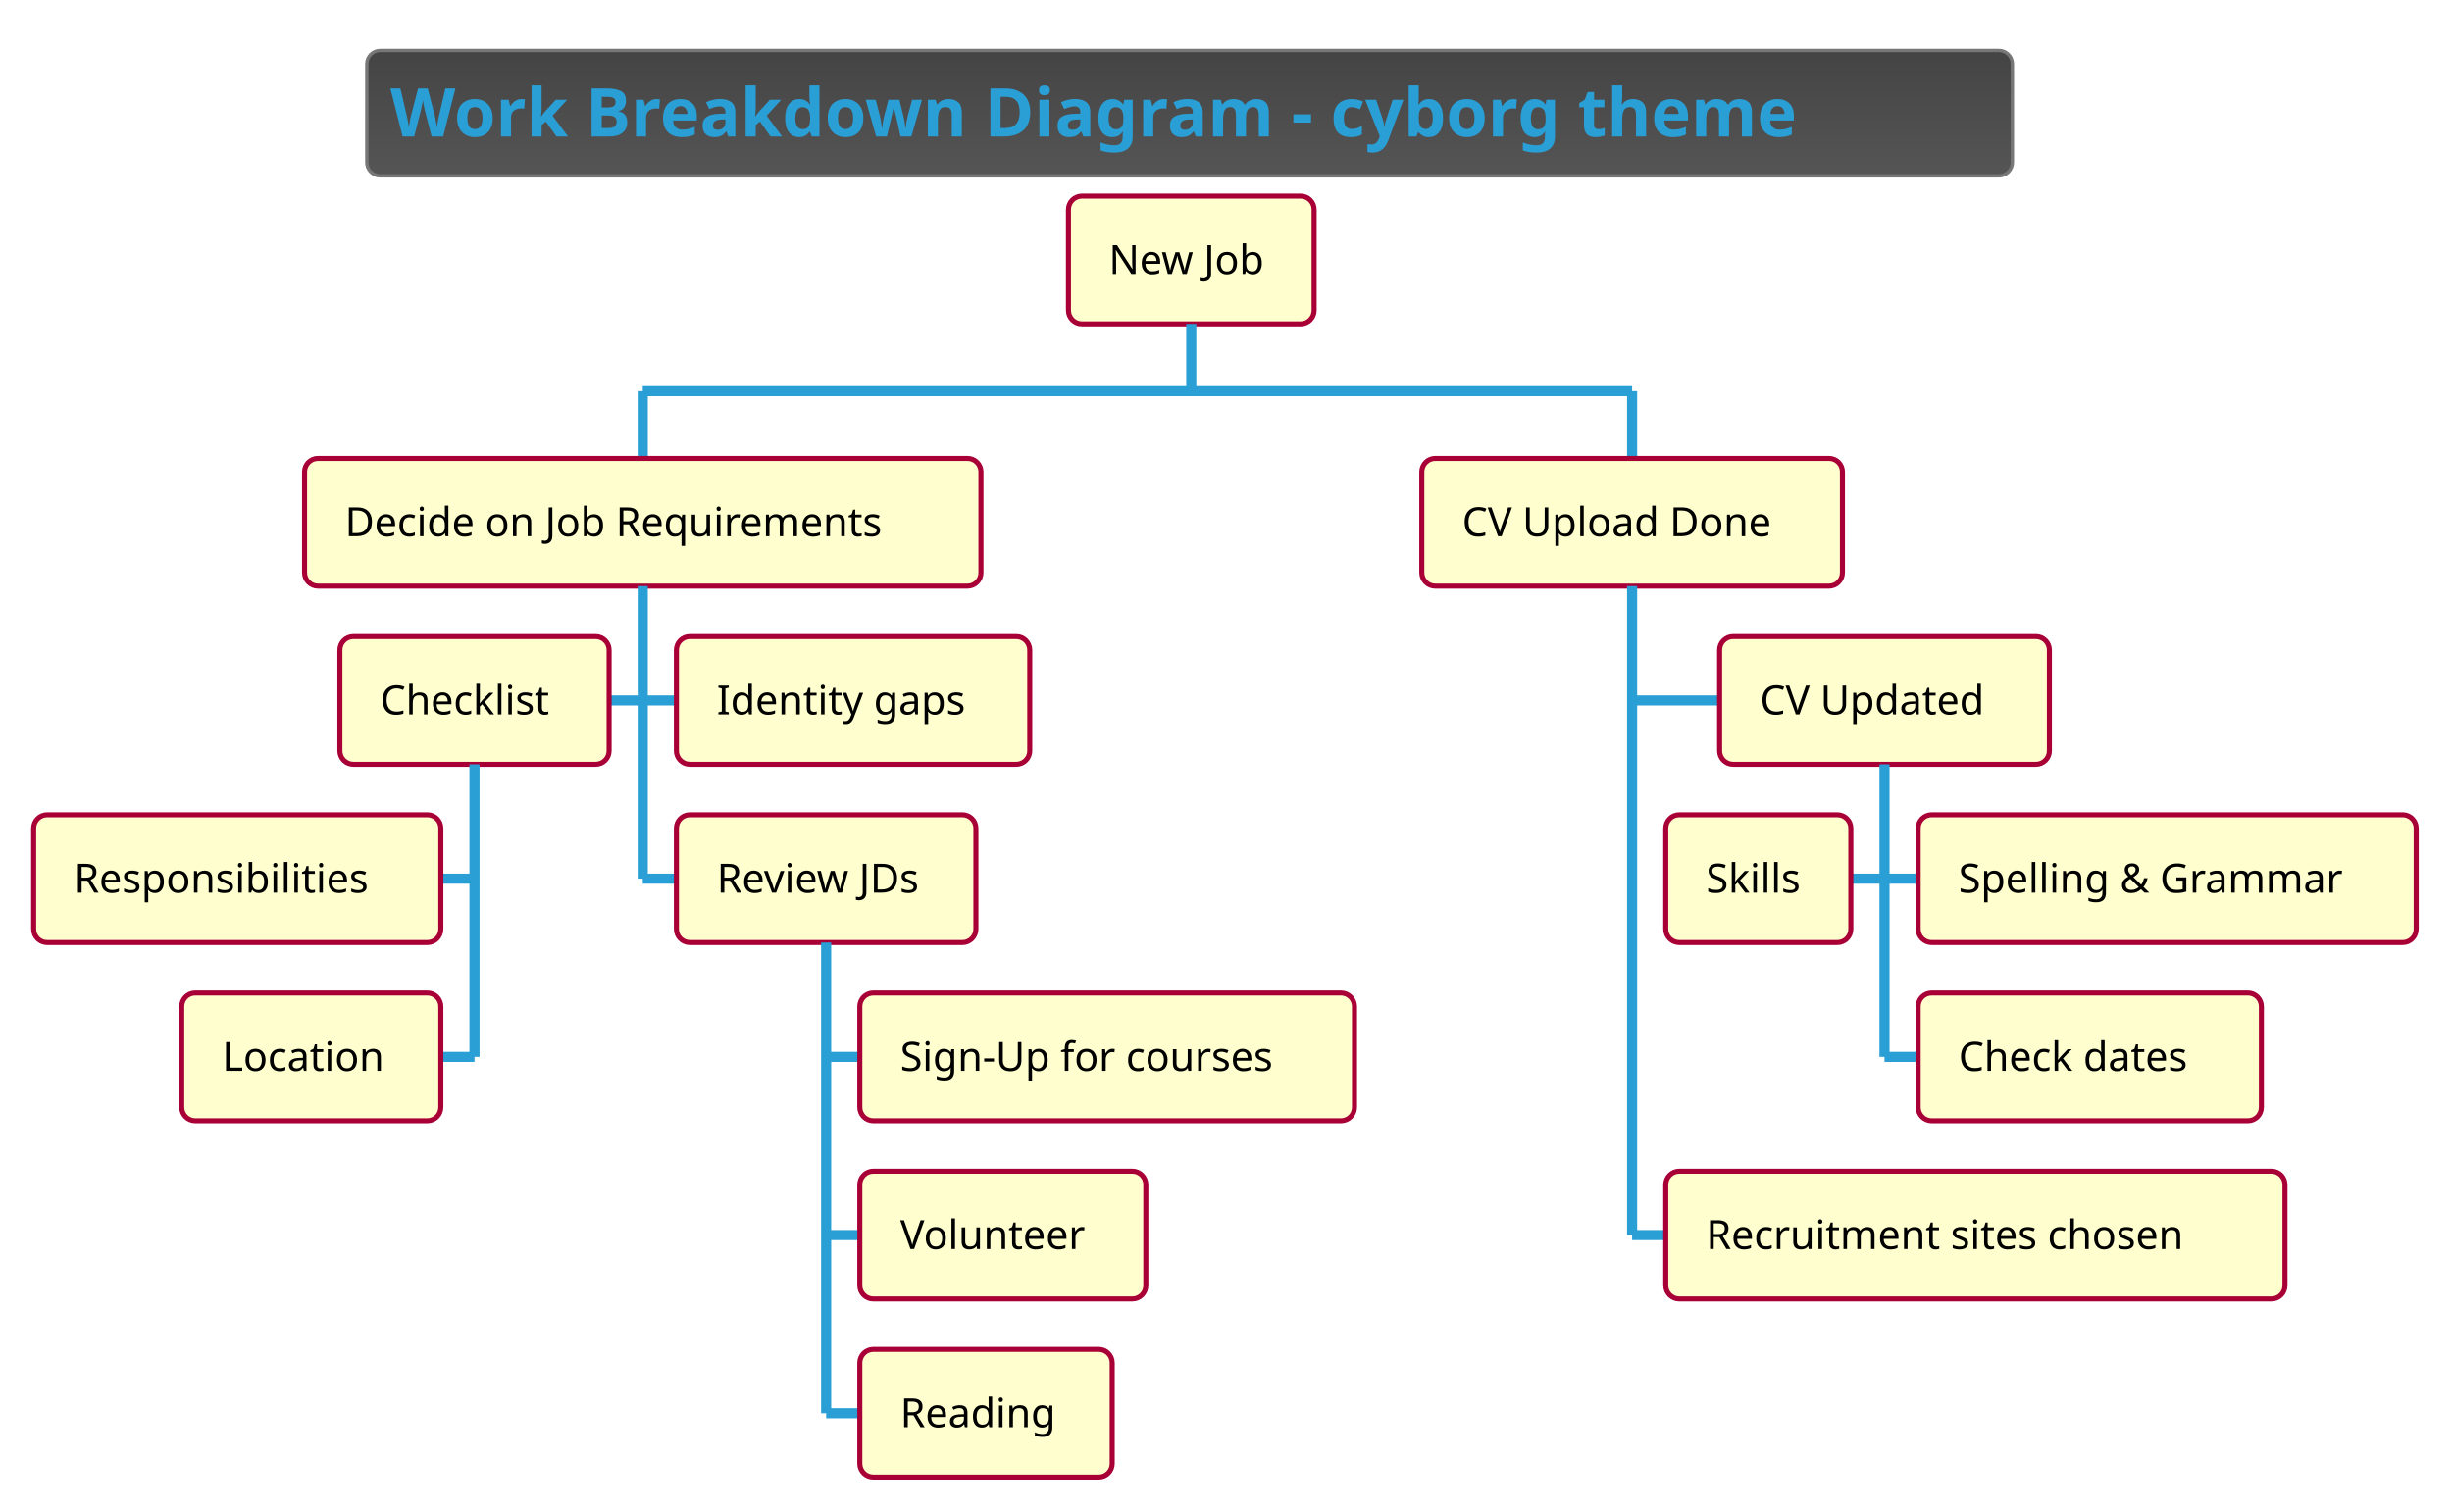
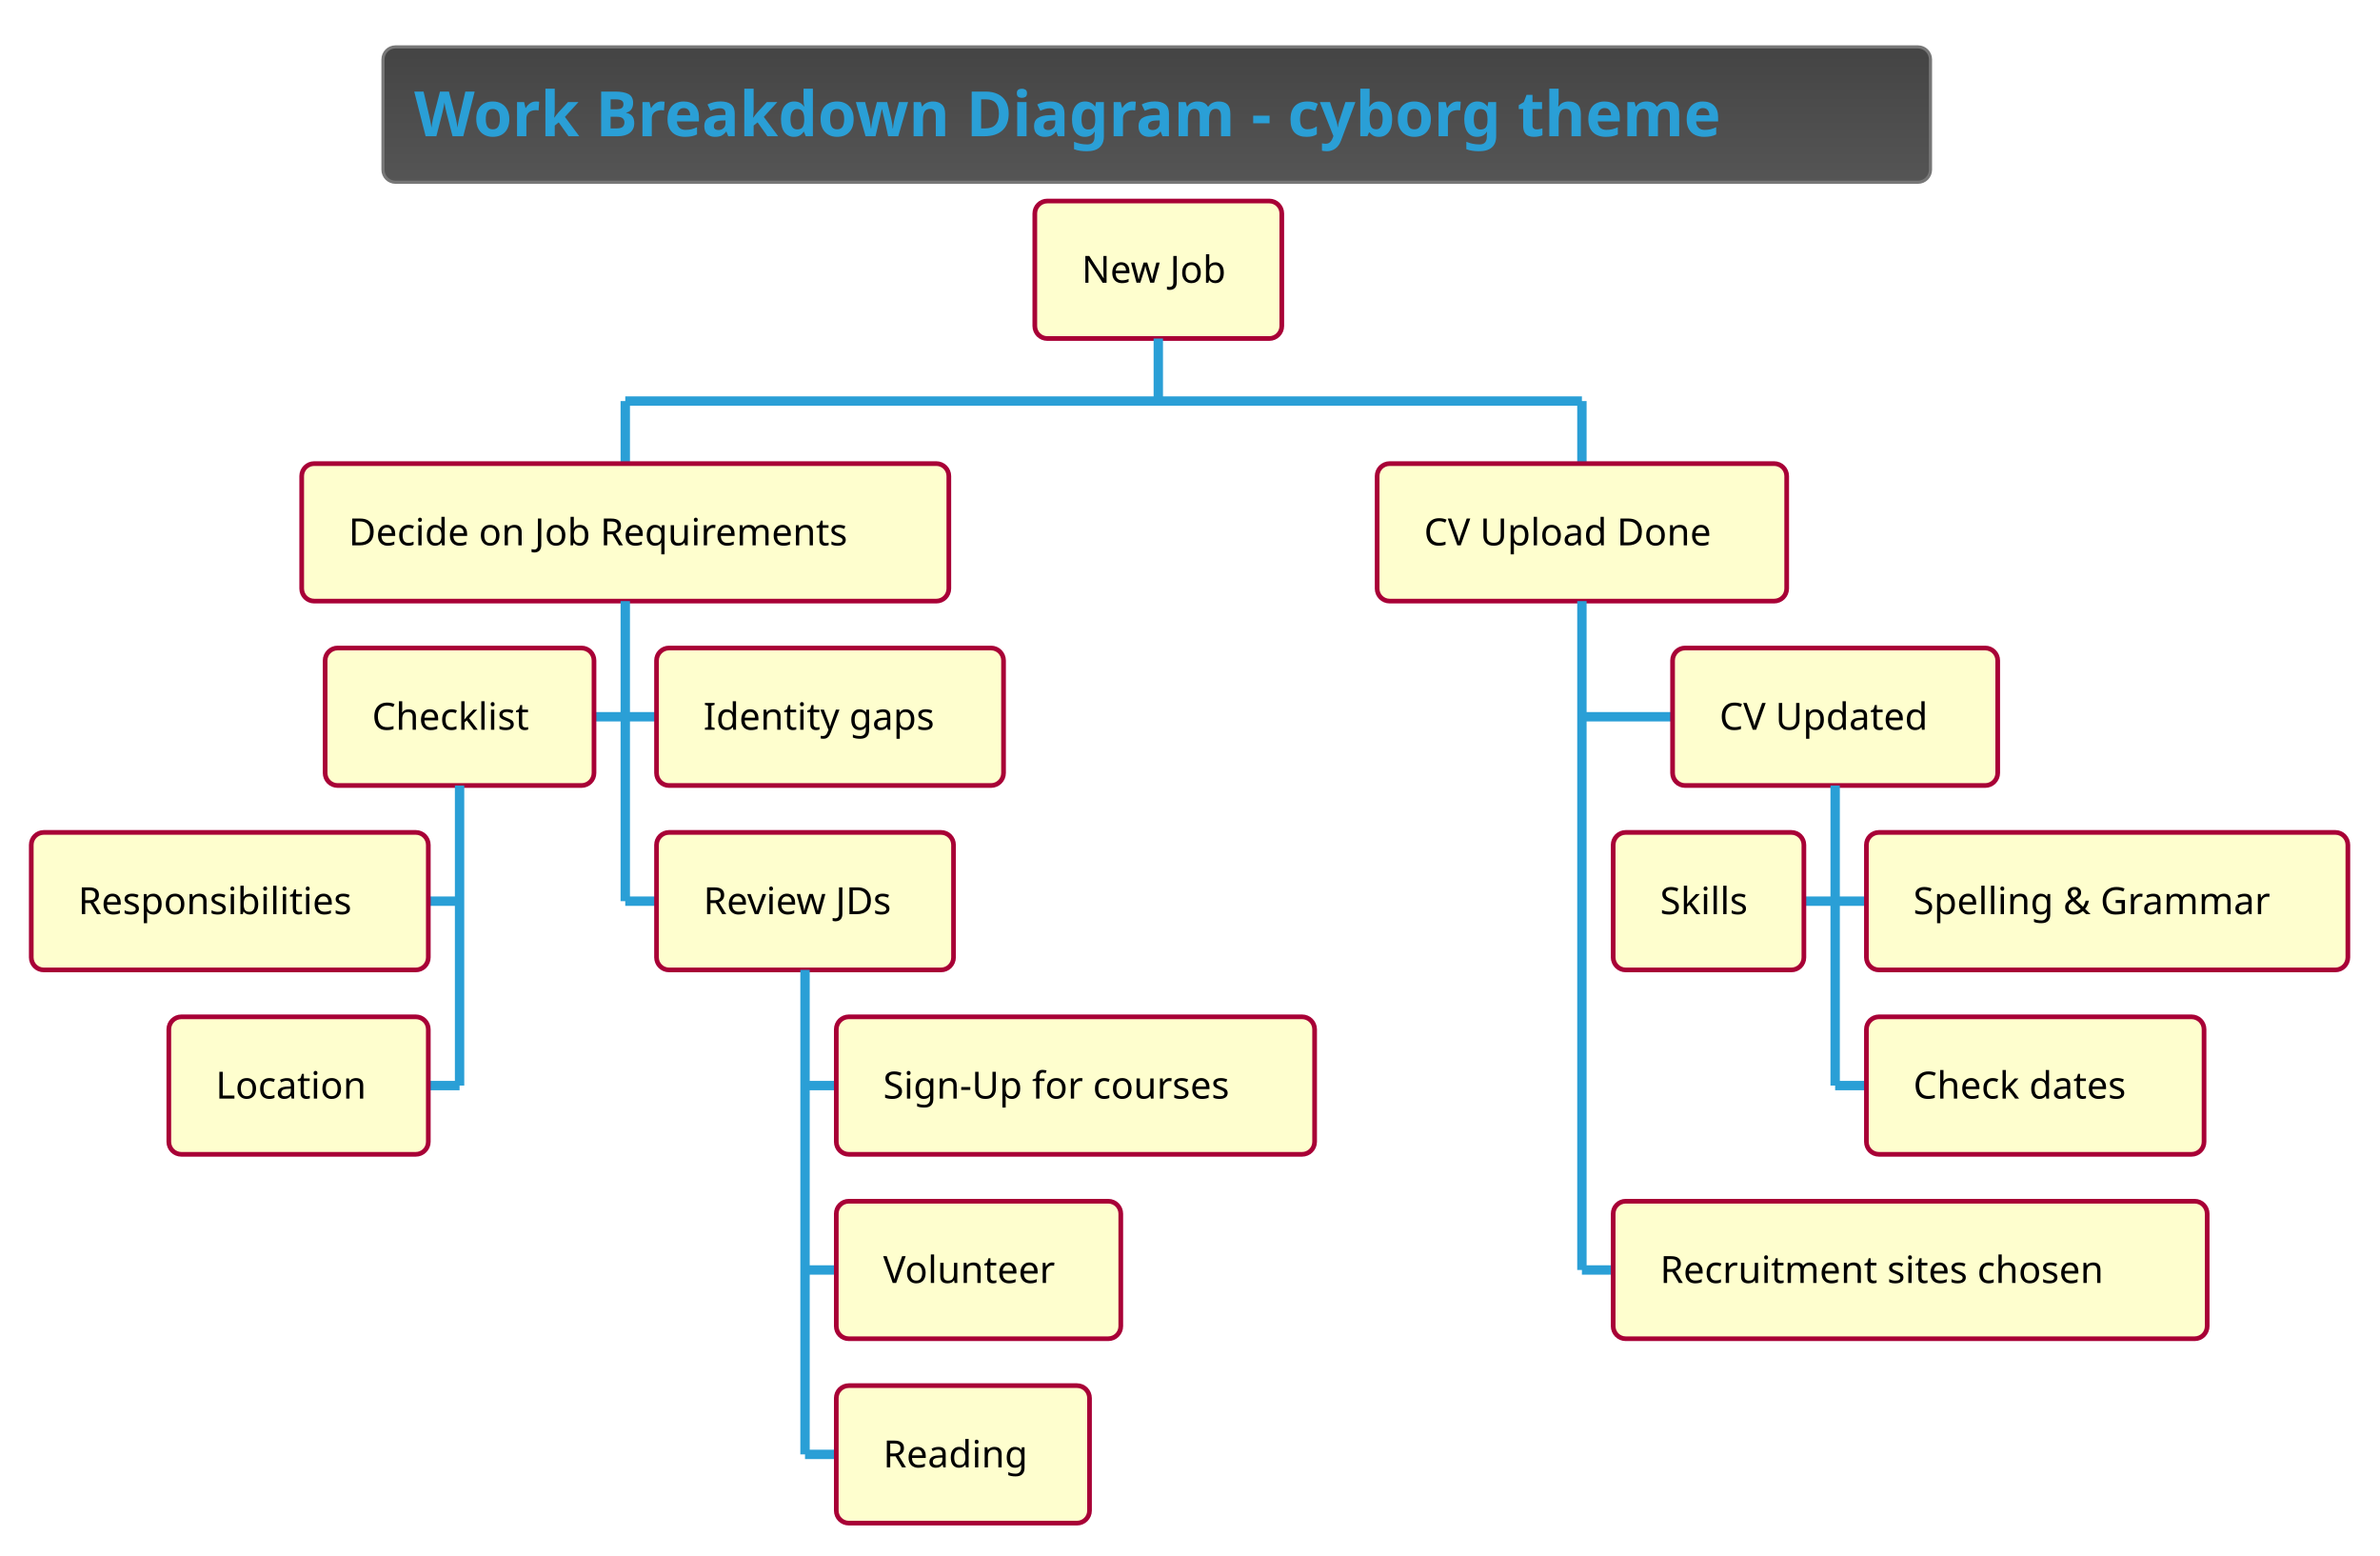
- <svg xmlns="http://www.w3.org/2000/svg" contentScriptType="application/ecmascript" contentStyleType="text/css" height="468.75px" preserveAspectRatio="none" style="width:759px;height:468px;background:#000000;" version="1.1" viewBox="0 0 759 468" width="759.375px" zoomAndPan="magnify">
+ <svg xmlns="http://www.w3.org/2000/svg" contentScriptType="application/ecmascript" contentStyleType="text/css" height="518.75px" preserveAspectRatio="none" style="width:793px;height:518px;" version="1.1" viewBox="0 0 793 518" width="793.75px" zoomAndPan="magnify">
  <defs>
-     <linearGradient id="g5fr8b77o0sbh0" x1="50%" x2="50%" y1="0%" y2="100%">
+     <linearGradient id="g15yp4hho8wfh60" x1="50%" x2="50%" y1="0%" y2="100%">
      <stop offset="0%" stop-color="#444444" />
      <stop offset="100%" stop-color="#555555" />
    </linearGradient>
  </defs>
  <g>
-     <rect fill="url(#g5fr8b77o0sbh0)" height="38.835" rx="4.167" ry="4.167" style="stroke: #777777; stroke-width: 1.042;" width="509.375" x="113.542" y="15.625" />
-     <text fill="#2A9FD6" font-family="&quot;Verdana&quot;" font-size="20.833" font-weight="bold" lengthAdjust="spacingAndGlyphs" textLength="494.792" x="120.833" y="42.255">Work Breakdown Diagram - cyborg theme</text>
-     <rect fill="#FEFECE" height="39.551" rx="4.167" ry="4.167" style="stroke: #A80036; stroke-width: 1.562;" width="76.042" x="330.729" y="60.71" />
-     <text fill="#000000" font-family="&quot;Verdana&quot;" font-size="12.5" lengthAdjust="spacingAndGlyphs" textLength="51.042" x="343.229" y="84.812">New Job</text>
-     <line style="stroke: #2A9FD6; stroke-width: 3.125;" x1="368.75" x2="368.75" y1="100.26" y2="121.094" />
-     <line style="stroke: #2A9FD6; stroke-width: 3.125;" x1="198.958" x2="198.958" y1="121.094" y2="141.927" />
-     <rect fill="#FEFECE" height="39.551" rx="4.167" ry="4.167" style="stroke: #A80036; stroke-width: 1.562;" width="209.375" x="94.271" y="141.927" />
-     <text fill="#000000" font-family="&quot;Verdana&quot;" font-size="12.5" lengthAdjust="spacingAndGlyphs" textLength="184.375" x="106.771" y="166.03">Decide on Job Requirements</text>
-     <line style="stroke: #2A9FD6; stroke-width: 3.125;" x1="188.542" x2="198.958" y1="216.878" y2="216.878" />
-     <rect fill="#FEFECE" height="39.551" rx="4.167" ry="4.167" style="stroke: #A80036; stroke-width: 1.562;" width="83.333" x="105.208" y="197.103" />
-     <text fill="#000000" font-family="&quot;Verdana&quot;" font-size="12.5" lengthAdjust="spacingAndGlyphs" textLength="58.333" x="117.708" y="221.206">Checklist</text>
-     <line style="stroke: #2A9FD6; stroke-width: 3.125;" x1="136.458" x2="146.875" y1="272.054" y2="272.054" />
-     <rect fill="#FEFECE" height="39.551" rx="4.167" ry="4.167" style="stroke: #A80036; stroke-width: 1.562;" width="126.042" x="10.417" y="252.279" />
-     <text fill="#000000" font-family="&quot;Verdana&quot;" font-size="12.5" lengthAdjust="spacingAndGlyphs" textLength="101.042" x="22.917" y="276.381">Responsibilities</text>
-     <line style="stroke: #2A9FD6; stroke-width: 3.125;" x1="136.458" x2="146.875" y1="327.23" y2="327.23" />
-     <rect fill="#FEFECE" height="39.551" rx="4.167" ry="4.167" style="stroke: #A80036; stroke-width: 1.562;" width="80.208" x="56.25" y="307.454" />
-     <text fill="#000000" font-family="&quot;Verdana&quot;" font-size="12.5" lengthAdjust="spacingAndGlyphs" textLength="55.208" x="68.75" y="331.557">Location</text>
-     <line style="stroke: #2A9FD6; stroke-width: 3.125;" x1="146.875" x2="146.875" y1="236.654" y2="327.23" />
-     <line style="stroke: #2A9FD6; stroke-width: 3.125;" x1="198.958" x2="209.375" y1="216.878" y2="216.878" />
-     <rect fill="#FEFECE" height="39.551" rx="4.167" ry="4.167" style="stroke: #A80036; stroke-width: 1.562;" width="109.375" x="209.375" y="197.103" />
-     <text fill="#000000" font-family="&quot;Verdana&quot;" font-size="12.5" lengthAdjust="spacingAndGlyphs" textLength="84.375" x="221.875" y="221.206">Identity gaps</text>
-     <line style="stroke: #2A9FD6; stroke-width: 3.125;" x1="198.958" x2="209.375" y1="272.054" y2="272.054" />
-     <rect fill="#FEFECE" height="39.551" rx="4.167" ry="4.167" style="stroke: #A80036; stroke-width: 1.562;" width="92.708" x="209.375" y="252.279" />
-     <text fill="#000000" font-family="&quot;Verdana&quot;" font-size="12.5" lengthAdjust="spacingAndGlyphs" textLength="67.708" x="221.875" y="276.381">Review JDs</text>
-     <line style="stroke: #2A9FD6; stroke-width: 3.125;" x1="255.729" x2="266.146" y1="327.23" y2="327.23" />
-     <rect fill="#FEFECE" height="39.551" rx="4.167" ry="4.167" style="stroke: #A80036; stroke-width: 1.562;" width="153.125" x="266.146" y="307.454" />
-     <text fill="#000000" font-family="&quot;Verdana&quot;" font-size="12.5" lengthAdjust="spacingAndGlyphs" textLength="128.125" x="278.646" y="331.557">Sign-Up for courses</text>
-     <line style="stroke: #2A9FD6; stroke-width: 3.125;" x1="255.729" x2="266.146" y1="382.406" y2="382.406" />
-     <rect fill="#FEFECE" height="39.551" rx="4.167" ry="4.167" style="stroke: #A80036; stroke-width: 1.562;" width="88.542" x="266.146" y="362.63" />
-     <text fill="#000000" font-family="&quot;Verdana&quot;" font-size="12.5" lengthAdjust="spacingAndGlyphs" textLength="63.542" x="278.646" y="386.733">Volunteer</text>
-     <line style="stroke: #2A9FD6; stroke-width: 3.125;" x1="255.729" x2="266.146" y1="437.581" y2="437.581" />
-     <rect fill="#FEFECE" height="39.551" rx="4.167" ry="4.167" style="stroke: #A80036; stroke-width: 1.562;" width="78.125" x="266.146" y="417.806" />
-     <text fill="#000000" font-family="&quot;Verdana&quot;" font-size="12.5" lengthAdjust="spacingAndGlyphs" textLength="53.125" x="278.646" y="441.909">Reading</text>
-     <line style="stroke: #2A9FD6; stroke-width: 3.125;" x1="255.729" x2="255.729" y1="291.829" y2="437.581" />
-     <line style="stroke: #2A9FD6; stroke-width: 3.125;" x1="198.958" x2="198.958" y1="181.478" y2="272.054" />
-     <line style="stroke: #2A9FD6; stroke-width: 3.125;" x1="505.208" x2="505.208" y1="121.094" y2="141.927" />
-     <rect fill="#FEFECE" height="39.551" rx="4.167" ry="4.167" style="stroke: #A80036; stroke-width: 1.562;" width="130.208" x="440.104" y="141.927" />
-     <text fill="#000000" font-family="&quot;Verdana&quot;" font-size="12.5" lengthAdjust="spacingAndGlyphs" textLength="105.208" x="452.604" y="166.03">CV Upload Done</text>
-     <line style="stroke: #2A9FD6; stroke-width: 3.125;" x1="505.208" x2="532.292" y1="216.878" y2="216.878" />
-     <rect fill="#FEFECE" height="39.551" rx="4.167" ry="4.167" style="stroke: #A80036; stroke-width: 1.562;" width="102.083" x="532.292" y="197.103" />
-     <text fill="#000000" font-family="&quot;Verdana&quot;" font-size="12.5" lengthAdjust="spacingAndGlyphs" textLength="77.083" x="544.792" y="221.206">CV Updated</text>
-     <line style="stroke: #2A9FD6; stroke-width: 3.125;" x1="572.917" x2="583.333" y1="272.054" y2="272.054" />
-     <rect fill="#FEFECE" height="39.551" rx="4.167" ry="4.167" style="stroke: #A80036; stroke-width: 1.562;" width="57.292" x="515.625" y="252.279" />
-     <text fill="#000000" font-family="&quot;Verdana&quot;" font-size="12.5" lengthAdjust="spacingAndGlyphs" textLength="32.292" x="528.125" y="276.381">Skills</text>
-     <line style="stroke: #2A9FD6; stroke-width: 3.125;" x1="583.333" x2="593.75" y1="272.054" y2="272.054" />
-     <rect fill="#FEFECE" height="39.551" rx="4.167" ry="4.167" style="stroke: #A80036; stroke-width: 1.562;" width="154.167" x="593.75" y="252.279" />
-     <text fill="#000000" font-family="&quot;Verdana&quot;" font-size="12.5" lengthAdjust="spacingAndGlyphs" textLength="129.167" x="606.25" y="276.381">Spelling &amp; Grammar</text>
-     <line style="stroke: #2A9FD6; stroke-width: 3.125;" x1="583.333" x2="593.75" y1="327.23" y2="327.23" />
-     <rect fill="#FEFECE" height="39.551" rx="4.167" ry="4.167" style="stroke: #A80036; stroke-width: 1.562;" width="106.25" x="593.75" y="307.454" />
-     <text fill="#000000" font-family="&quot;Verdana&quot;" font-size="12.5" lengthAdjust="spacingAndGlyphs" textLength="81.25" x="606.25" y="331.557">Check dates</text>
-     <line style="stroke: #2A9FD6; stroke-width: 3.125;" x1="583.333" x2="583.333" y1="236.654" y2="327.23" />
-     <line style="stroke: #2A9FD6; stroke-width: 3.125;" x1="505.208" x2="515.625" y1="382.406" y2="382.406" />
-     <rect fill="#FEFECE" height="39.551" rx="4.167" ry="4.167" style="stroke: #A80036; stroke-width: 1.562;" width="191.667" x="515.625" y="362.63" />
-     <text fill="#000000" font-family="&quot;Verdana&quot;" font-size="12.5" lengthAdjust="spacingAndGlyphs" textLength="166.667" x="528.125" y="386.733">Recruitment sites chosen</text>
-     <line style="stroke: #2A9FD6; stroke-width: 3.125;" x1="505.208" x2="505.208" y1="181.478" y2="382.406" />
-     <line style="stroke: #2A9FD6; stroke-width: 3.125;" x1="198.958" x2="505.208" y1="121.094" y2="121.094" />
+     <rect fill="url(#g15yp4hho8wfh60)" height="45.085" rx="4.167" ry="4.167" style="stroke: #777777; stroke-width: 1.042;" width="515.625" x="127.604" y="15.625" />
+     <text fill="#2A9FD6" font-family="&quot;Verdana&quot;" font-size="20.833" font-weight="bold" lengthAdjust="spacingAndGlyphs" textLength="494.792" x="138.021" y="45.38">Work Breakdown Diagram - cyborg theme</text>
+     <rect fill="#FEFECE" height="45.801" rx="4.167" ry="4.167" style="stroke: #A80036; stroke-width: 1.562;" width="82.292" x="344.792" y="66.96" />
+     <text fill="#000000" font-family="&quot;Verdana&quot;" font-size="12.5" lengthAdjust="spacingAndGlyphs" textLength="51.042" x="360.417" y="94.187">New Job</text>
+     <line style="stroke: #2A9FD6; stroke-width: 3.125;" x1="385.938" x2="385.938" y1="112.76" y2="133.594" />
+     <line style="stroke: #2A9FD6; stroke-width: 3.125;" x1="208.333" x2="208.333" y1="133.594" y2="154.427" />
+     <rect fill="#FEFECE" height="45.801" rx="4.167" ry="4.167" style="stroke: #A80036; stroke-width: 1.562;" width="215.625" x="100.521" y="154.427" />
+     <text fill="#000000" font-family="&quot;Verdana&quot;" font-size="12.5" lengthAdjust="spacingAndGlyphs" textLength="184.375" x="116.146" y="181.655">Decide on Job Requirements</text>
+     <line style="stroke: #2A9FD6; stroke-width: 3.125;" x1="197.917" x2="208.333" y1="238.753" y2="238.753" />
+     <rect fill="#FEFECE" height="45.801" rx="4.167" ry="4.167" style="stroke: #A80036; stroke-width: 1.562;" width="89.583" x="108.333" y="215.853" />
+     <text fill="#000000" font-family="&quot;Verdana&quot;" font-size="12.5" lengthAdjust="spacingAndGlyphs" textLength="58.333" x="123.958" y="243.081">Checklist</text>
+     <line style="stroke: #2A9FD6; stroke-width: 3.125;" x1="142.708" x2="153.125" y1="300.179" y2="300.179" />
+     <rect fill="#FEFECE" height="45.801" rx="4.167" ry="4.167" style="stroke: #A80036; stroke-width: 1.562;" width="132.292" x="10.417" y="277.279" />
+     <text fill="#000000" font-family="&quot;Verdana&quot;" font-size="12.5" lengthAdjust="spacingAndGlyphs" textLength="101.042" x="26.042" y="304.506">Responsibilities</text>
+     <line style="stroke: #2A9FD6; stroke-width: 3.125;" x1="142.708" x2="153.125" y1="361.605" y2="361.605" />
+     <rect fill="#FEFECE" height="45.801" rx="4.167" ry="4.167" style="stroke: #A80036; stroke-width: 1.562;" width="86.458" x="56.25" y="338.704" />
+     <text fill="#000000" font-family="&quot;Verdana&quot;" font-size="12.5" lengthAdjust="spacingAndGlyphs" textLength="55.208" x="71.875" y="365.932">Location</text>
+     <line style="stroke: #2A9FD6; stroke-width: 3.125;" x1="153.125" x2="153.125" y1="261.654" y2="361.605" />
+     <line style="stroke: #2A9FD6; stroke-width: 3.125;" x1="208.333" x2="218.75" y1="238.753" y2="238.753" />
+     <rect fill="#FEFECE" height="45.801" rx="4.167" ry="4.167" style="stroke: #A80036; stroke-width: 1.562;" width="115.625" x="218.75" y="215.853" />
+     <text fill="#000000" font-family="&quot;Verdana&quot;" font-size="12.5" lengthAdjust="spacingAndGlyphs" textLength="84.375" x="234.375" y="243.081">Identity gaps</text>
+     <line style="stroke: #2A9FD6; stroke-width: 3.125;" x1="208.333" x2="218.75" y1="300.179" y2="300.179" />
+     <rect fill="#FEFECE" height="45.801" rx="4.167" ry="4.167" style="stroke: #A80036; stroke-width: 1.562;" width="98.958" x="218.75" y="277.279" />
+     <text fill="#000000" font-family="&quot;Verdana&quot;" font-size="12.5" lengthAdjust="spacingAndGlyphs" textLength="67.708" x="234.375" y="304.506">Review JDs</text>
+     <line style="stroke: #2A9FD6; stroke-width: 3.125;" x1="268.229" x2="278.646" y1="361.605" y2="361.605" />
+     <rect fill="#FEFECE" height="45.801" rx="4.167" ry="4.167" style="stroke: #A80036; stroke-width: 1.562;" width="159.375" x="278.646" y="338.704" />
+     <text fill="#000000" font-family="&quot;Verdana&quot;" font-size="12.5" lengthAdjust="spacingAndGlyphs" textLength="128.125" x="294.271" y="365.932">Sign-Up for courses</text>
+     <line style="stroke: #2A9FD6; stroke-width: 3.125;" x1="268.229" x2="278.646" y1="423.031" y2="423.031" />
+     <rect fill="#FEFECE" height="45.801" rx="4.167" ry="4.167" style="stroke: #A80036; stroke-width: 1.562;" width="94.792" x="278.646" y="400.13" />
+     <text fill="#000000" font-family="&quot;Verdana&quot;" font-size="12.5" lengthAdjust="spacingAndGlyphs" textLength="63.542" x="294.271" y="427.358">Volunteer</text>
+     <line style="stroke: #2A9FD6; stroke-width: 3.125;" x1="268.229" x2="278.646" y1="484.456" y2="484.456" />
+     <rect fill="#FEFECE" height="45.801" rx="4.167" ry="4.167" style="stroke: #A80036; stroke-width: 1.562;" width="84.375" x="278.646" y="461.556" />
+     <text fill="#000000" font-family="&quot;Verdana&quot;" font-size="12.5" lengthAdjust="spacingAndGlyphs" textLength="53.125" x="294.271" y="488.784">Reading</text>
+     <line style="stroke: #2A9FD6; stroke-width: 3.125;" x1="268.229" x2="268.229" y1="323.079" y2="484.456" />
+     <line style="stroke: #2A9FD6; stroke-width: 3.125;" x1="208.333" x2="208.333" y1="200.228" y2="300.179" />
+     <line style="stroke: #2A9FD6; stroke-width: 3.125;" x1="527.083" x2="527.083" y1="133.594" y2="154.427" />
+     <rect fill="#FEFECE" height="45.801" rx="4.167" ry="4.167" style="stroke: #A80036; stroke-width: 1.562;" width="136.458" x="458.854" y="154.427" />
+     <text fill="#000000" font-family="&quot;Verdana&quot;" font-size="12.5" lengthAdjust="spacingAndGlyphs" textLength="105.208" x="474.479" y="181.655">CV Upload Done</text>
+     <line style="stroke: #2A9FD6; stroke-width: 3.125;" x1="527.083" x2="557.292" y1="238.753" y2="238.753" />
+     <rect fill="#FEFECE" height="45.801" rx="4.167" ry="4.167" style="stroke: #A80036; stroke-width: 1.562;" width="108.333" x="557.292" y="215.853" />
+     <text fill="#000000" font-family="&quot;Verdana&quot;" font-size="12.5" lengthAdjust="spacingAndGlyphs" textLength="77.083" x="572.917" y="243.081">CV Updated</text>
+     <line style="stroke: #2A9FD6; stroke-width: 3.125;" x1="601.042" x2="611.458" y1="300.179" y2="300.179" />
+     <rect fill="#FEFECE" height="45.801" rx="4.167" ry="4.167" style="stroke: #A80036; stroke-width: 1.562;" width="63.542" x="537.5" y="277.279" />
+     <text fill="#000000" font-family="&quot;Verdana&quot;" font-size="12.5" lengthAdjust="spacingAndGlyphs" textLength="32.292" x="553.125" y="304.506">Skills</text>
+     <line style="stroke: #2A9FD6; stroke-width: 3.125;" x1="611.458" x2="621.875" y1="300.179" y2="300.179" />
+     <rect fill="#FEFECE" height="45.801" rx="4.167" ry="4.167" style="stroke: #A80036; stroke-width: 1.562;" width="160.417" x="621.875" y="277.279" />
+     <text fill="#000000" font-family="&quot;Verdana&quot;" font-size="12.5" lengthAdjust="spacingAndGlyphs" textLength="129.167" x="637.5" y="304.506">Spelling &amp; Grammar</text>
+     <line style="stroke: #2A9FD6; stroke-width: 3.125;" x1="611.458" x2="621.875" y1="361.605" y2="361.605" />
+     <rect fill="#FEFECE" height="45.801" rx="4.167" ry="4.167" style="stroke: #A80036; stroke-width: 1.562;" width="112.5" x="621.875" y="338.704" />
+     <text fill="#000000" font-family="&quot;Verdana&quot;" font-size="12.5" lengthAdjust="spacingAndGlyphs" textLength="81.25" x="637.5" y="365.932">Check dates</text>
+     <line style="stroke: #2A9FD6; stroke-width: 3.125;" x1="611.458" x2="611.458" y1="261.654" y2="361.605" />
+     <line style="stroke: #2A9FD6; stroke-width: 3.125;" x1="527.083" x2="537.5" y1="423.031" y2="423.031" />
+     <rect fill="#FEFECE" height="45.801" rx="4.167" ry="4.167" style="stroke: #A80036; stroke-width: 1.562;" width="197.917" x="537.5" y="400.13" />
+     <text fill="#000000" font-family="&quot;Verdana&quot;" font-size="12.5" lengthAdjust="spacingAndGlyphs" textLength="166.667" x="553.125" y="427.358">Recruitment sites chosen</text>
+     <line style="stroke: #2A9FD6; stroke-width: 3.125;" x1="527.083" x2="527.083" y1="200.228" y2="423.031" />
+     <line style="stroke: #2A9FD6; stroke-width: 3.125;" x1="208.333" x2="527.083" y1="133.594" y2="133.594" />
  </g>
</svg>
